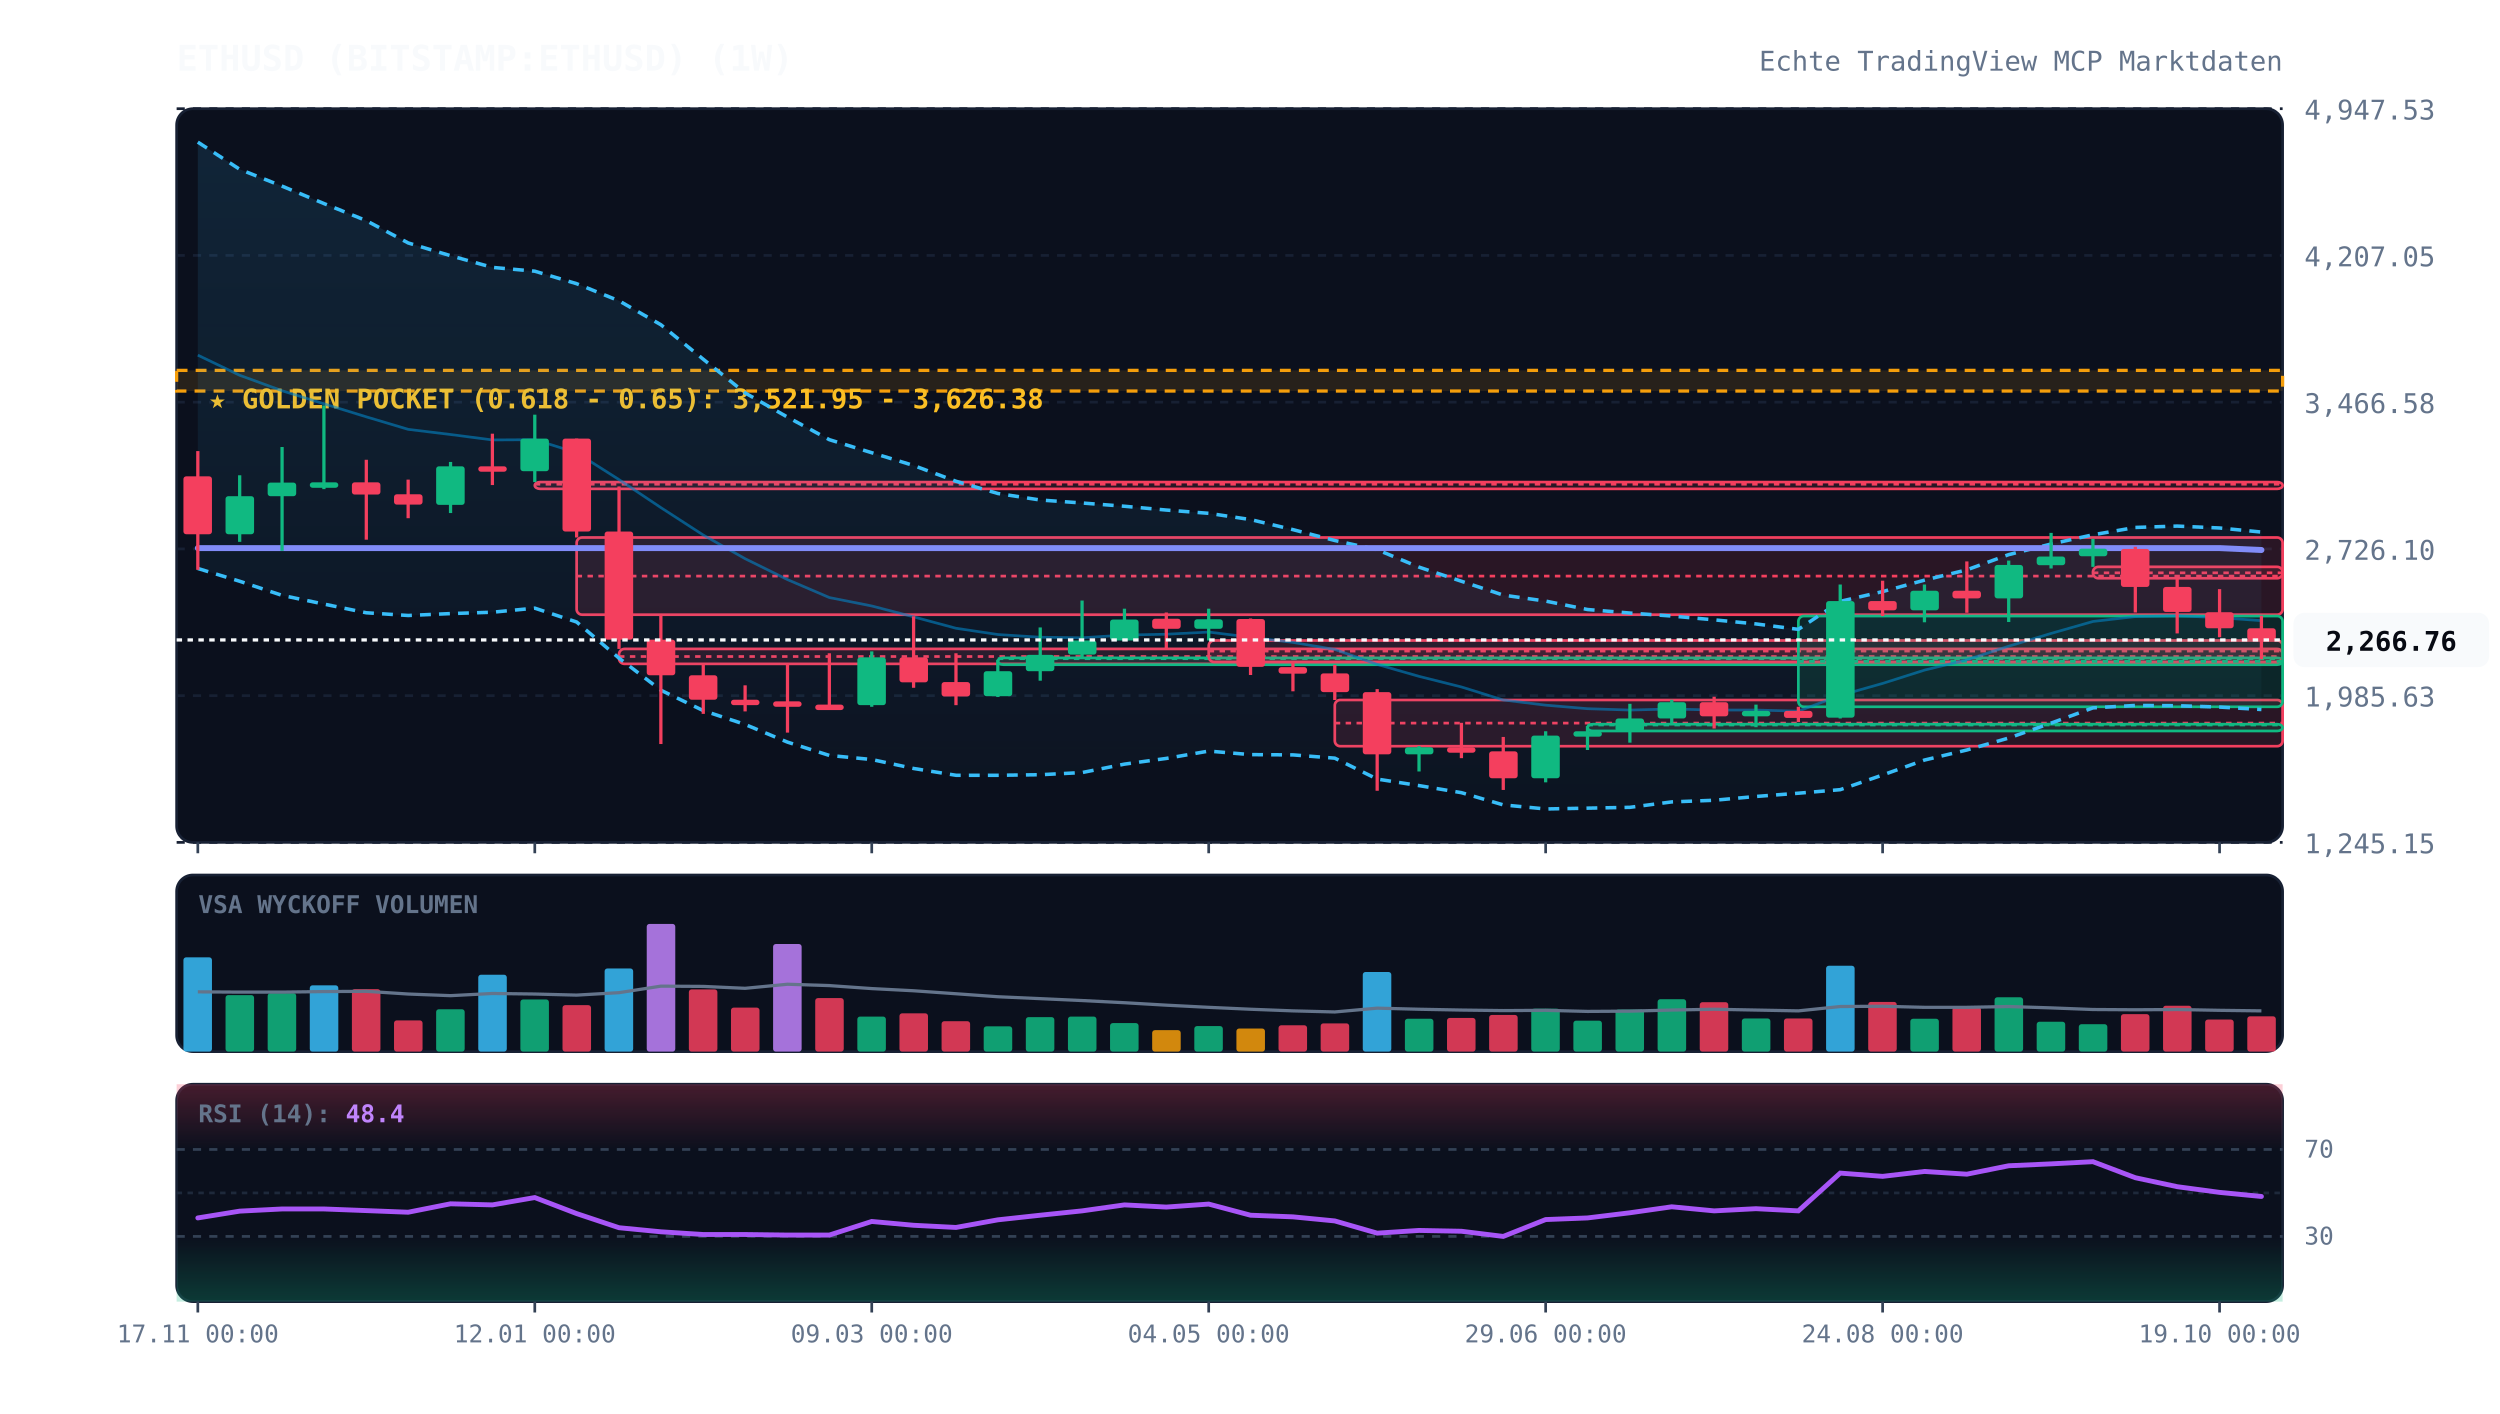
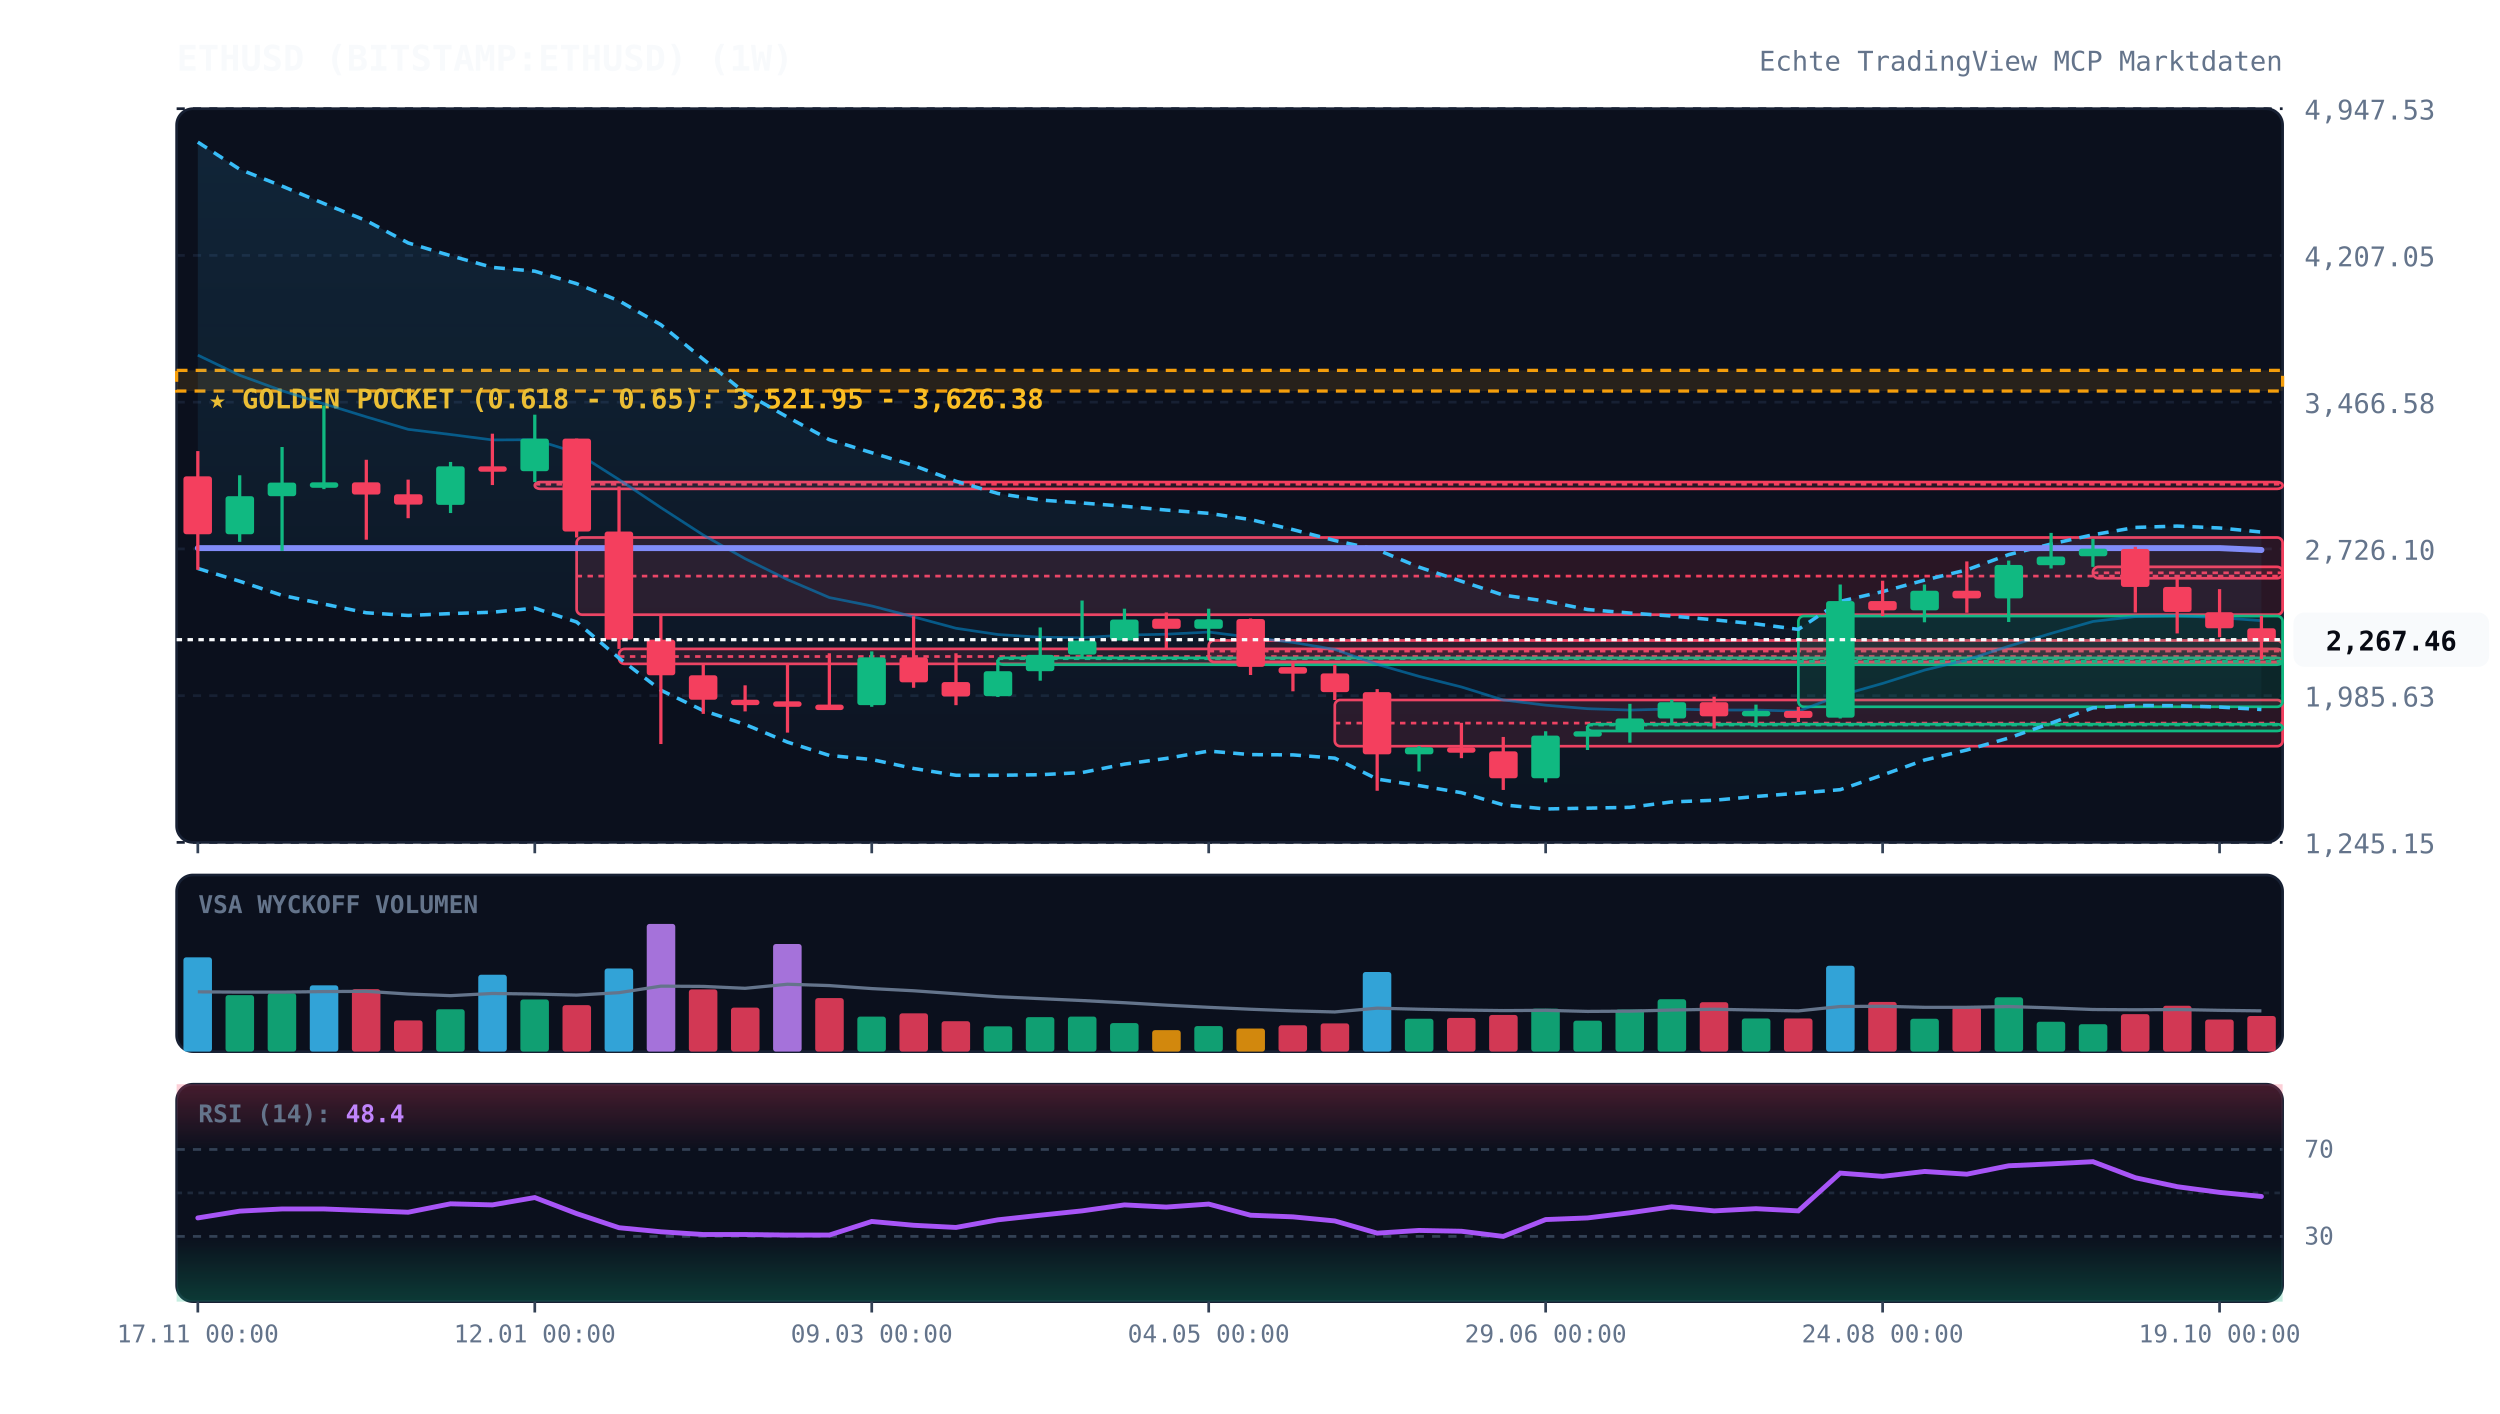
<svg xmlns="http://www.w3.org/2000/svg" viewBox="0 0 920 520" width="100%" height="100%" style="background:#070a13; font-family:'JetBrains Mono', monospace;">
  <defs>
    <linearGradient id="cloud-grad" x1="0%" y1="0%" x2="0%" y2="100%">
      <stop offset="0%" stop-color="#38bdf8" stop-opacity="0.12" />
      <stop offset="100%" stop-color="#38bdf8" stop-opacity="0.02" />
    </linearGradient>
    <linearGradient id="rsi-overbought" x1="0%" y1="0%" x2="0%" y2="100%">
      <stop offset="0%" stop-color="#f43f5e" stop-opacity="0.25" />
      <stop offset="100%" stop-color="#f43f5e" stop-opacity="0.0" />
    </linearGradient>
    <linearGradient id="rsi-oversold" x1="0%" y1="0%" x2="0%" y2="100%">
      <stop offset="0%" stop-color="#10b981" stop-opacity="0.0" />
      <stop offset="100%" stop-color="#10b981" stop-opacity="0.25" />
    </linearGradient>
  </defs>
  <rect x="65" y="40" width="775" height="270" fill="#0b101d" rx="6" stroke="#172033" stroke-width="1" />
  <rect x="65" y="322" width="775" height="65" fill="#0b101d" rx="6" stroke="#172033" stroke-width="1" />
  <rect x="65" y="399" width="775" height="80" fill="#0b101d" rx="6" stroke="#172033" stroke-width="1" />
  <line x1="65" y1="310.0" x2="840" y2="310.0" stroke="#172033" stroke-dasharray="3,3" stroke-width="1" />
  <text x="848" y="314.0" fill="#64748b" font-size="10" text-anchor="start">1,245.15</text>
  <line x1="65" y1="256.0" x2="840" y2="256.0" stroke="#172033" stroke-dasharray="3,3" stroke-width="1" />
  <text x="848" y="260.0" fill="#64748b" font-size="10" text-anchor="start">1,985.63</text>
  <line x1="65" y1="202.0" x2="840" y2="202.0" stroke="#172033" stroke-dasharray="3,3" stroke-width="1" />
  <text x="848" y="206.0" fill="#64748b" font-size="10" text-anchor="start">2,726.10</text>
  <line x1="65" y1="148.0" x2="840" y2="148.0" stroke="#172033" stroke-dasharray="3,3" stroke-width="1" />
  <text x="848" y="152.0" fill="#64748b" font-size="10" text-anchor="start">3,466.58</text>
  <line x1="65" y1="94.0" x2="840" y2="94.0" stroke="#172033" stroke-dasharray="3,3" stroke-width="1" />
  <text x="848" y="98.0" fill="#64748b" font-size="10" text-anchor="start">4,207.05</text>
  <line x1="65" y1="40.0" x2="840" y2="40.0" stroke="#172033" stroke-dasharray="3,3" stroke-width="1" />
  <text x="848" y="44.0" fill="#64748b" font-size="10" text-anchor="start">4,947.53</text>
  <rect x="65" y="136.3" width="775" height="7.6" fill="rgba(245, 158, 11, 0.12)" stroke="#f59e0b" stroke-dasharray="4,3" stroke-width="1.2" />
  <text x="77" y="150.3" fill="#fbbf24" font-size="10" font-weight="bold">★ GOLDEN POCKET (0.618 - 0.65): 3,521.95 - 3,626.38</text>
  <rect x="196.8" y="177.4" width="643.2" height="2.5" fill="rgba(244, 63, 94, 0.13)" stroke="#f43f5e" stroke-width="1" rx="2" />
  <line x1="196.8" y1="178.2" x2="840" y2="178.2" stroke="#f43f5e" stroke-dasharray="2,2" stroke-width="1" />
  <rect x="212.2" y="197.8" width="627.8" height="28.4" fill="rgba(244, 63, 94, 0.13)" stroke="#f43f5e" stroke-width="1" rx="2" />
  <line x1="212.2" y1="212.0" x2="840" y2="212.0" stroke="#f43f5e" stroke-dasharray="2,2" stroke-width="1" />
  <rect x="227.8" y="238.8" width="612.2" height="5.5" fill="rgba(244, 63, 94, 0.13)" stroke="#f43f5e" stroke-width="1" rx="2" />
  <line x1="227.8" y1="241.6" x2="840" y2="241.6" stroke="#f43f5e" stroke-dasharray="2,2" stroke-width="1" />
  <rect x="367.2" y="242.1" width="472.8" height="2.5" fill="rgba(16, 185, 129, 0.13)" stroke="#10b981" stroke-width="1" rx="2" />
  <line x1="367.2" y1="242.4" x2="840" y2="242.4" stroke="#10b981" stroke-dasharray="2,2" stroke-width="1" />
  <rect x="444.8" y="235.7" width="395.2" height="7.9" fill="rgba(244, 63, 94, 0.13)" stroke="#f43f5e" stroke-width="1" rx="2" />
  <line x1="444.8" y1="239.6" x2="840" y2="239.6" stroke="#f43f5e" stroke-dasharray="2,2" stroke-width="1" />
  <rect x="491.2" y="257.6" width="348.8" height="17.0" fill="rgba(244, 63, 94, 0.13)" stroke="#f43f5e" stroke-width="1" rx="2" />
  <line x1="491.2" y1="266.1" x2="840" y2="266.1" stroke="#f43f5e" stroke-dasharray="2,2" stroke-width="1" />
  <rect x="584.2" y="266.5" width="255.8" height="2.5" fill="rgba(16, 185, 129, 0.13)" stroke="#10b981" stroke-width="1" rx="2" />
  <line x1="584.2" y1="266.8" x2="840" y2="266.8" stroke="#10b981" stroke-dasharray="2,2" stroke-width="1" />
  <rect x="661.8" y="226.7" width="178.2" height="33.4" fill="rgba(16, 185, 129, 0.13)" stroke="#10b981" stroke-width="1" rx="2" />
  <line x1="661.8" y1="243.4" x2="840" y2="243.4" stroke="#10b981" stroke-dasharray="2,2" stroke-width="1" />
  <rect x="770.2" y="208.6" width="69.8" height="4.2" fill="rgba(244, 63, 94, 0.13)" stroke="#f43f5e" stroke-width="1" rx="2" />
  <line x1="770.2" y1="210.8" x2="840" y2="210.8" stroke="#f43f5e" stroke-dasharray="2,2" stroke-width="1" />
  <polygon points="72.8,52.3 88.2,62.3 103.8,68.5 119.2,74.9 134.8,81.2 150.2,89.4 165.8,94.1 181.2,98.4 196.8,99.8 212.2,104.4 227.8,110.7 243.2,119.5 258.8,132.2 274.2,144.6 289.8,153.5 305.2,161.8 320.8,166.6 336.2,171.3 351.8,177.1 367.2,181.6 382.8,184.0 398.2,185.1 413.8,186.3 429.2,187.7 444.8,188.9 460.2,191.2 475.8,194.9 491.2,198.9 506.8,202.3 522.2,208.7 537.8,213.9 553.2,219.0 568.8,221.2 584.2,224.3 599.8,225.6 615.2,226.7 630.8,228.1 646.2,229.6 661.8,231.6 677.2,221.3 692.8,217.7 708.2,213.5 723.8,209.7 739.2,204.1 754.8,200.2 770.2,196.8 785.8,194.1 801.2,193.6 816.8,194.3 832.2,195.8 832.2,261.1 816.8,260.2 801.2,259.7 785.8,259.6 770.2,260.5 754.8,266.1 739.2,271.6 723.8,276.0 708.2,279.7 692.8,285.2 677.2,290.6 661.8,291.9 646.2,293.1 630.8,294.5 615.2,295.1 599.8,297.1 584.2,297.4 568.8,297.7 553.2,296.2 537.8,291.7 522.2,289.1 506.8,286.7 491.2,279.0 475.8,277.8 460.2,277.7 444.8,276.4 429.2,279.1 413.8,281.2 398.2,284.3 382.8,285.1 367.2,285.3 351.8,285.3 336.2,282.8 320.8,279.5 305.2,278.0 289.8,273.1 274.2,266.6 258.8,261.5 243.2,254.0 227.8,242.2 212.2,228.9 196.8,223.8 181.2,225.3 165.8,225.8 150.2,226.5 134.8,225.5 119.2,222.3 103.8,219.1 88.2,213.9 72.8,209.2" fill="url(#cloud-grad)" />
  <polyline points="72.8,52.3 88.2,62.3 103.8,68.5 119.2,74.9 134.8,81.2 150.2,89.4 165.8,94.1 181.2,98.4 196.8,99.8 212.2,104.4 227.8,110.7 243.2,119.5 258.8,132.2 274.2,144.6 289.8,153.5 305.2,161.8 320.8,166.6 336.2,171.3 351.8,177.1 367.2,181.6 382.8,184.0 398.2,185.1 413.8,186.3 429.2,187.7 444.8,188.9 460.2,191.2 475.8,194.9 491.2,198.9 506.8,202.3 522.2,208.7 537.8,213.9 553.2,219.0 568.8,221.2 584.2,224.3 599.8,225.6 615.2,226.7 630.8,228.1 646.2,229.6 661.8,231.6 677.2,221.3 692.8,217.7 708.2,213.5 723.8,209.7 739.2,204.1 754.8,200.2 770.2,196.8 785.8,194.1 801.2,193.6 816.8,194.3 832.2,195.8" fill="none" stroke="#38bdf8" stroke-width="1.3" stroke-dasharray="4,3" />
  <polyline points="72.8,209.2 88.2,213.9 103.8,219.1 119.2,222.3 134.8,225.5 150.2,226.5 165.8,225.8 181.2,225.3 196.8,223.8 212.2,228.9 227.8,242.2 243.2,254.0 258.8,261.5 274.2,266.6 289.8,273.1 305.2,278.0 320.8,279.5 336.2,282.8 351.8,285.3 367.2,285.3 382.8,285.1 398.2,284.3 413.8,281.2 429.2,279.1 444.8,276.4 460.2,277.7 475.8,277.8 491.2,279.0 506.8,286.7 522.2,289.1 537.8,291.7 553.2,296.2 568.8,297.7 584.2,297.4 599.8,297.1 615.2,295.1 630.8,294.5 646.2,293.1 661.8,291.9 677.2,290.6 692.8,285.2 708.2,279.7 723.8,276.0 739.2,271.6 754.8,266.1 770.2,260.5 785.8,259.6 801.2,259.7 816.8,260.2 832.2,261.1" fill="none" stroke="#38bdf8" stroke-width="1.3" stroke-dasharray="4,3" />
  <polyline points="72.8,130.7 88.2,138.1 103.8,143.8 119.2,148.6 134.8,153.4 150.2,158.0 165.8,159.9 181.2,161.9 196.8,161.8 212.2,166.6 227.8,176.5 243.2,186.8 258.8,196.9 274.2,205.6 289.8,213.3 305.2,219.9 320.8,223.0 336.2,227.0 351.8,231.2 367.2,233.5 382.8,234.5 398.2,234.7 413.8,233.7 429.2,233.4 444.8,232.6 460.2,234.5 475.8,236.4 491.2,239.0 506.8,244.5 522.2,248.9 537.8,252.8 553.2,257.6 568.8,259.5 584.2,260.8 599.8,261.3 615.2,260.9 630.8,261.3 646.2,261.3 661.8,261.7 677.2,255.9 692.8,251.5 708.2,246.6 723.8,242.8 739.2,237.8 754.8,233.1 770.2,228.7 785.8,226.9 801.2,226.6 816.8,227.3 832.2,228.4" fill="none" stroke="#0284c7" stroke-width="1.0" stroke-opacity="0.6" />
  <polyline points="72.8,201.7 88.2,201.7 103.8,201.7 119.2,201.7 134.8,201.7 150.2,201.7 165.8,201.7 181.2,201.7 196.8,201.7 212.2,201.7 227.8,201.7 243.2,201.7 258.8,201.7 274.2,201.7 289.8,201.7 305.2,201.7 320.8,201.7 336.2,201.7 351.8,201.7 367.2,201.7 382.8,201.7 398.2,201.7 413.8,201.7 429.2,201.7 444.8,201.7 460.2,201.7 475.8,201.7 491.2,201.7 506.8,201.7 522.2,201.7 537.8,201.7 553.2,201.7 568.8,201.7 584.2,201.7 599.8,201.7 615.2,201.7 630.8,201.7 646.2,201.7 661.8,201.7 677.2,201.7 692.8,201.7 708.2,201.7 723.8,201.7 739.2,201.7 754.8,201.7 770.2,201.7 785.8,201.7 801.2,201.7 816.8,201.7 832.2,202.4" fill="none" stroke="#818cf8" stroke-width="2.2" stroke-linecap="round" />
  <line x1="72.8" y1="166.0" x2="72.8" y2="209.7" stroke="#f43f5e" stroke-width="1.2" />
  <rect x="67.5" y="175.3" width="10.5" height="21.3" fill="#f43f5e" rx="1" />
  <line x1="88.2" y1="174.9" x2="88.2" y2="199.4" stroke="#10b981" stroke-width="1.2" />
  <rect x="83.0" y="182.6" width="10.5" height="14.0" fill="#10b981" rx="1" />
  <line x1="103.8" y1="164.5" x2="103.8" y2="202.7" stroke="#10b981" stroke-width="1.2" />
  <rect x="98.5" y="177.6" width="10.5" height="5.0" fill="#10b981" rx="1" />
  <line x1="119.2" y1="149.2" x2="119.2" y2="180.0" stroke="#10b981" stroke-width="1.2" />
  <rect x="114.0" y="177.5" width="10.5" height="2.0" fill="#10b981" rx="1" />
  <line x1="134.8" y1="169.2" x2="134.8" y2="198.6" stroke="#f43f5e" stroke-width="1.2" />
  <rect x="129.5" y="177.5" width="10.5" height="4.5" fill="#f43f5e" rx="1" />
  <line x1="150.2" y1="176.5" x2="150.2" y2="190.7" stroke="#f43f5e" stroke-width="1.2" />
  <rect x="145.0" y="181.9" width="10.5" height="3.8" fill="#f43f5e" rx="1" />
  <line x1="165.8" y1="170.0" x2="165.8" y2="188.8" stroke="#10b981" stroke-width="1.2" />
  <rect x="160.5" y="171.6" width="10.5" height="14.2" fill="#10b981" rx="1" />
  <line x1="181.2" y1="159.6" x2="181.2" y2="178.5" stroke="#f43f5e" stroke-width="1.2" />
  <rect x="176.0" y="171.6" width="10.5" height="2.0" fill="#f43f5e" rx="1" />
  <line x1="196.8" y1="152.6" x2="196.8" y2="177.4" stroke="#10b981" stroke-width="1.2" />
  <rect x="191.5" y="161.4" width="10.5" height="12.0" fill="#10b981" rx="1" />
  <line x1="212.2" y1="161.4" x2="212.2" y2="197.8" stroke="#f43f5e" stroke-width="1.2" />
  <rect x="207.0" y="161.4" width="10.5" height="34.2" fill="#f43f5e" rx="1" />
  <line x1="227.8" y1="179.0" x2="227.8" y2="238.8" stroke="#f43f5e" stroke-width="1.2" />
  <rect x="222.5" y="195.6" width="10.5" height="39.8" fill="#f43f5e" rx="1" />
  <line x1="243.2" y1="226.2" x2="243.2" y2="273.8" stroke="#f43f5e" stroke-width="1.2" />
  <rect x="238.0" y="235.4" width="10.5" height="13.1" fill="#f43f5e" rx="1" />
  <line x1="258.8" y1="244.3" x2="258.8" y2="262.7" stroke="#f43f5e" stroke-width="1.2" />
  <rect x="253.5" y="248.5" width="10.5" height="9.0" fill="#f43f5e" rx="1" />
  <line x1="274.2" y1="252.2" x2="274.2" y2="261.8" stroke="#f43f5e" stroke-width="1.2" />
  <rect x="269.0" y="257.5" width="10.5" height="2.0" fill="#f43f5e" rx="1" />
  <line x1="289.8" y1="244.2" x2="289.8" y2="269.6" stroke="#f43f5e" stroke-width="1.2" />
  <rect x="284.5" y="258.1" width="10.5" height="2.0" fill="#f43f5e" rx="1" />
  <line x1="305.2" y1="240.4" x2="305.2" y2="261.2" stroke="#f43f5e" stroke-width="1.2" />
  <rect x="300.0" y="259.3" width="10.5" height="2.0" fill="#f43f5e" rx="1" />
  <line x1="320.8" y1="239.7" x2="320.8" y2="260.1" stroke="#10b981" stroke-width="1.2" />
  <rect x="315.5" y="241.9" width="10.5" height="17.6" fill="#10b981" rx="1" />
  <line x1="336.2" y1="226.8" x2="336.2" y2="253.1" stroke="#f43f5e" stroke-width="1.2" />
  <rect x="331.0" y="241.9" width="10.5" height="9.2" fill="#f43f5e" rx="1" />
  <line x1="351.8" y1="240.4" x2="351.8" y2="259.5" stroke="#f43f5e" stroke-width="1.2" />
  <rect x="346.5" y="251.0" width="10.5" height="5.3" fill="#f43f5e" rx="1" />
  <line x1="367.2" y1="242.8" x2="367.2" y2="256.5" stroke="#10b981" stroke-width="1.2" />
  <rect x="362.0" y="247.0" width="10.5" height="9.2" fill="#10b981" rx="1" />
  <line x1="382.8" y1="230.9" x2="382.8" y2="250.5" stroke="#10b981" stroke-width="1.2" />
  <rect x="377.5" y="241.0" width="10.5" height="6.0" fill="#10b981" rx="1" />
  <line x1="398.2" y1="221.0" x2="398.2" y2="242.1" stroke="#10b981" stroke-width="1.2" />
  <rect x="393.0" y="235.7" width="10.5" height="5.2" fill="#10b981" rx="1" />
  <line x1="413.8" y1="224.0" x2="413.8" y2="235.9" stroke="#10b981" stroke-width="1.2" />
  <rect x="408.5" y="228.0" width="10.5" height="7.7" fill="#10b981" rx="1" />
  <line x1="429.2" y1="225.4" x2="429.2" y2="239.0" stroke="#f43f5e" stroke-width="1.2" />
  <rect x="424.0" y="227.7" width="10.5" height="3.7" fill="#f43f5e" rx="1" />
  <line x1="444.8" y1="224.0" x2="444.8" y2="235.7" stroke="#10b981" stroke-width="1.2" />
  <rect x="439.5" y="227.9" width="10.5" height="3.5" fill="#10b981" rx="1" />
  <line x1="460.2" y1="227.6" x2="460.2" y2="248.4" stroke="#f43f5e" stroke-width="1.2" />
  <rect x="455.0" y="227.8" width="10.5" height="17.6" fill="#f43f5e" rx="1" />
  <line x1="475.8" y1="243.5" x2="475.8" y2="254.4" stroke="#f43f5e" stroke-width="1.2" />
  <rect x="470.5" y="245.5" width="10.5" height="2.4" fill="#f43f5e" rx="1" />
  <line x1="491.2" y1="244.7" x2="491.2" y2="257.6" stroke="#f43f5e" stroke-width="1.2" />
  <rect x="486.0" y="247.8" width="10.5" height="6.9" fill="#f43f5e" rx="1" />
  <line x1="506.8" y1="253.6" x2="506.8" y2="291.0" stroke="#f43f5e" stroke-width="1.2" />
  <rect x="501.5" y="254.7" width="10.5" height="22.9" fill="#f43f5e" rx="1" />
  <line x1="522.2" y1="274.6" x2="522.2" y2="283.9" stroke="#10b981" stroke-width="1.2" />
  <rect x="517.0" y="275.0" width="10.5" height="2.6" fill="#10b981" rx="1" />
  <line x1="537.8" y1="266.0" x2="537.8" y2="279.0" stroke="#f43f5e" stroke-width="1.2" />
  <rect x="532.5" y="275.0" width="10.5" height="2.0" fill="#f43f5e" rx="1" />
  <line x1="553.2" y1="271.2" x2="553.2" y2="290.7" stroke="#f43f5e" stroke-width="1.2" />
  <rect x="548.0" y="276.5" width="10.5" height="9.9" fill="#f43f5e" rx="1" />
  <line x1="568.8" y1="269.1" x2="568.8" y2="287.9" stroke="#10b981" stroke-width="1.2" />
  <rect x="563.5" y="270.7" width="10.5" height="15.7" fill="#10b981" rx="1" />
  <line x1="584.2" y1="267.2" x2="584.2" y2="276.0" stroke="#10b981" stroke-width="1.2" />
  <rect x="579.0" y="269.1" width="10.5" height="2.0" fill="#10b981" rx="1" />
  <line x1="599.8" y1="259.0" x2="599.8" y2="273.3" stroke="#10b981" stroke-width="1.2" />
  <rect x="594.5" y="264.4" width="10.5" height="4.8" fill="#10b981" rx="1" />
  <line x1="615.2" y1="257.5" x2="615.2" y2="266.5" stroke="#10b981" stroke-width="1.2" />
  <rect x="610.0" y="258.4" width="10.5" height="6.0" fill="#10b981" rx="1" />
  <line x1="630.8" y1="256.4" x2="630.8" y2="268.1" stroke="#f43f5e" stroke-width="1.2" />
  <rect x="625.5" y="258.4" width="10.5" height="5.2" fill="#f43f5e" rx="1" />
  <line x1="646.2" y1="259.3" x2="646.2" y2="267.6" stroke="#10b981" stroke-width="1.2" />
  <rect x="641.0" y="261.6" width="10.5" height="2.0" fill="#10b981" rx="1" />
  <line x1="661.8" y1="260.1" x2="661.8" y2="265.7" stroke="#f43f5e" stroke-width="1.2" />
  <rect x="656.5" y="261.6" width="10.5" height="2.6" fill="#f43f5e" rx="1" />
  <line x1="677.2" y1="215.1" x2="677.2" y2="264.4" stroke="#10b981" stroke-width="1.2" />
  <rect x="672.0" y="221.2" width="10.5" height="42.9" fill="#10b981" rx="1" />
  <line x1="692.8" y1="213.7" x2="692.8" y2="226.7" stroke="#f43f5e" stroke-width="1.2" />
  <rect x="687.5" y="221.2" width="10.5" height="3.4" fill="#f43f5e" rx="1" />
  <line x1="708.2" y1="215.1" x2="708.2" y2="229.0" stroke="#10b981" stroke-width="1.2" />
  <rect x="703.0" y="217.4" width="10.5" height="7.2" fill="#10b981" rx="1" />
  <line x1="723.8" y1="206.6" x2="723.8" y2="225.5" stroke="#f43f5e" stroke-width="1.2" />
  <rect x="718.5" y="217.4" width="10.5" height="2.8" fill="#f43f5e" rx="1" />
  <line x1="739.2" y1="206.3" x2="739.2" y2="228.9" stroke="#10b981" stroke-width="1.2" />
  <rect x="734.0" y="207.9" width="10.5" height="12.3" fill="#10b981" rx="1" />
  <line x1="754.8" y1="196.1" x2="754.8" y2="209.2" stroke="#10b981" stroke-width="1.2" />
  <rect x="749.5" y="204.8" width="10.5" height="3.2" fill="#10b981" rx="1" />
  <line x1="770.2" y1="198.3" x2="770.2" y2="208.6" stroke="#10b981" stroke-width="1.2" />
  <rect x="765.0" y="201.9" width="10.5" height="2.8" fill="#10b981" rx="1" />
  <line x1="785.8" y1="201.2" x2="785.8" y2="225.4" stroke="#f43f5e" stroke-width="1.2" />
  <rect x="780.5" y="202.0" width="10.5" height="14.0" fill="#f43f5e" rx="1" />
  <line x1="801.2" y1="212.9" x2="801.2" y2="233.1" stroke="#f43f5e" stroke-width="1.2" />
  <rect x="796.0" y="216.0" width="10.5" height="9.2" fill="#f43f5e" rx="1" />
  <line x1="816.8" y1="216.8" x2="816.8" y2="234.5" stroke="#f43f5e" stroke-width="1.2" />
  <rect x="811.5" y="225.3" width="10.5" height="5.9" fill="#f43f5e" rx="1" />
  <line x1="832.2" y1="226.6" x2="832.2" y2="242.6" stroke="#f43f5e" stroke-width="1.2" />
  <rect x="827.0" y="231.2" width="10.5" height="4.3" fill="#f43f5e" rx="1" />
-   <line x1="65" y1="235.5" x2="840" y2="235.5" stroke="#f8fafc" stroke-width="1.2" stroke-dasharray="2,2" />
-   <rect x="844" y="225.5" width="72" height="20" fill="#f8fafc" rx="4" />
-   <text x="880" y="239.5" fill="#070a13" font-size="10" font-weight="bold" text-anchor="middle">2,266.76</text>
+   <line x1="65" y1="235.4" x2="840" y2="235.4" stroke="#f8fafc" stroke-width="1.2" stroke-dasharray="2,2" />
+   <rect x="844" y="225.4" width="72" height="20" fill="#f8fafc" rx="4" />
+   <text x="880" y="239.4" fill="#070a13" font-size="10" font-weight="bold" text-anchor="middle">2,267.46</text>
  <text x="73" y="336" fill="#64748b" font-size="9" font-weight="bold">VSA WYCKOFF VOLUMEN</text>
  <rect x="67.5" y="352.3" width="10.5" height="34.7" fill="#38bdf8" opacity="0.85" rx="1" />
  <rect x="83.0" y="366.2" width="10.5" height="20.8" fill="#10b981" opacity="0.85" rx="1" />
  <rect x="98.5" y="365.5" width="10.5" height="21.5" fill="#10b981" opacity="0.85" rx="1" />
  <rect x="114.0" y="362.6" width="10.5" height="24.4" fill="#38bdf8" opacity="0.85" rx="1" />
  <rect x="129.5" y="364.0" width="10.5" height="23.0" fill="#f43f5e" opacity="0.85" rx="1" />
  <rect x="145.0" y="375.5" width="10.5" height="11.5" fill="#f43f5e" opacity="0.85" rx="1" />
  <rect x="160.5" y="371.4" width="10.5" height="15.6" fill="#10b981" opacity="0.85" rx="1" />
  <rect x="176.0" y="358.7" width="10.5" height="28.3" fill="#38bdf8" opacity="0.85" rx="1" />
  <rect x="191.5" y="367.8" width="10.5" height="19.2" fill="#10b981" opacity="0.85" rx="1" />
  <rect x="207.0" y="369.9" width="10.5" height="17.1" fill="#f43f5e" opacity="0.85" rx="1" />
  <rect x="222.5" y="356.4" width="10.5" height="30.6" fill="#38bdf8" opacity="0.85" rx="1" />
  <rect x="238.0" y="340.0" width="10.5" height="47.0" fill="#c084fc" opacity="0.85" rx="1" />
  <rect x="253.5" y="364.1" width="10.5" height="22.9" fill="#f43f5e" opacity="0.85" rx="1" />
  <rect x="269.0" y="370.8" width="10.5" height="16.2" fill="#f43f5e" opacity="0.85" rx="1" />
  <rect x="284.5" y="347.4" width="10.5" height="39.6" fill="#c084fc" opacity="0.85" rx="1" />
  <rect x="300.0" y="367.3" width="10.5" height="19.7" fill="#f43f5e" opacity="0.85" rx="1" />
  <rect x="315.5" y="374.1" width="10.5" height="12.9" fill="#10b981" opacity="0.85" rx="1" />
  <rect x="331.0" y="372.9" width="10.5" height="14.1" fill="#f43f5e" opacity="0.85" rx="1" />
  <rect x="346.5" y="375.8" width="10.5" height="11.2" fill="#f43f5e" opacity="0.85" rx="1" />
  <rect x="362.0" y="377.7" width="10.5" height="9.3" fill="#10b981" opacity="0.85" rx="1" />
  <rect x="377.5" y="374.3" width="10.5" height="12.7" fill="#10b981" opacity="0.85" rx="1" />
  <rect x="393.0" y="374.1" width="10.5" height="12.9" fill="#10b981" opacity="0.85" rx="1" />
  <rect x="408.5" y="376.5" width="10.5" height="10.5" fill="#10b981" opacity="0.85" rx="1" />
  <rect x="424.0" y="379.1" width="10.5" height="7.9" fill="#f59e0b" opacity="0.85" rx="1" />
  <rect x="439.5" y="377.6" width="10.5" height="9.4" fill="#10b981" opacity="0.85" rx="1" />
  <rect x="455.0" y="378.5" width="10.5" height="8.5" fill="#f59e0b" opacity="0.85" rx="1" />
  <rect x="470.5" y="377.3" width="10.5" height="9.7" fill="#f43f5e" opacity="0.85" rx="1" />
  <rect x="486.0" y="376.6" width="10.5" height="10.4" fill="#f43f5e" opacity="0.85" rx="1" />
  <rect x="501.5" y="357.7" width="10.5" height="29.3" fill="#38bdf8" opacity="0.85" rx="1" />
  <rect x="517.0" y="374.9" width="10.5" height="12.1" fill="#10b981" opacity="0.85" rx="1" />
  <rect x="532.5" y="374.6" width="10.5" height="12.4" fill="#f43f5e" opacity="0.85" rx="1" />
  <rect x="548.0" y="373.5" width="10.5" height="13.5" fill="#f43f5e" opacity="0.85" rx="1" />
  <rect x="563.5" y="371.2" width="10.5" height="15.8" fill="#10b981" opacity="0.85" rx="1" />
  <rect x="579.0" y="375.6" width="10.5" height="11.4" fill="#10b981" opacity="0.85" rx="1" />
  <rect x="594.5" y="371.5" width="10.5" height="15.5" fill="#10b981" opacity="0.85" rx="1" />
  <rect x="610.0" y="367.7" width="10.5" height="19.3" fill="#10b981" opacity="0.85" rx="1" />
  <rect x="625.5" y="368.8" width="10.5" height="18.2" fill="#f43f5e" opacity="0.85" rx="1" />
  <rect x="641.0" y="374.8" width="10.5" height="12.2" fill="#10b981" opacity="0.85" rx="1" />
  <rect x="656.5" y="374.8" width="10.5" height="12.2" fill="#f43f5e" opacity="0.85" rx="1" />
  <rect x="672.0" y="355.4" width="10.5" height="31.6" fill="#38bdf8" opacity="0.85" rx="1" />
  <rect x="687.5" y="368.7" width="10.5" height="18.3" fill="#f43f5e" opacity="0.85" rx="1" />
  <rect x="703.0" y="374.9" width="10.5" height="12.1" fill="#10b981" opacity="0.85" rx="1" />
  <rect x="718.5" y="370.6" width="10.5" height="16.4" fill="#f43f5e" opacity="0.85" rx="1" />
  <rect x="734.0" y="367.0" width="10.5" height="20.0" fill="#10b981" opacity="0.85" rx="1" />
  <rect x="749.5" y="376.0" width="10.5" height="11.0" fill="#10b981" opacity="0.85" rx="1" />
  <rect x="765.0" y="376.9" width="10.5" height="10.1" fill="#10b981" opacity="0.85" rx="1" />
  <rect x="780.5" y="373.2" width="10.5" height="13.8" fill="#f43f5e" opacity="0.85" rx="1" />
  <rect x="796.0" y="370.1" width="10.5" height="16.9" fill="#f43f5e" opacity="0.85" rx="1" />
  <rect x="811.5" y="375.2" width="10.5" height="11.8" fill="#f43f5e" opacity="0.85" rx="1" />
-   <rect x="827.0" y="374.0" width="10.5" height="13.0" fill="#f43f5e" opacity="0.85" rx="1" />
+   <rect x="827.0" y="373.9" width="10.5" height="13.1" fill="#f43f5e" opacity="0.85" rx="1" />
  <polyline points="72.8,365.0 88.2,365.1 103.8,365.1 119.2,364.9 134.8,364.8 150.2,365.8 165.8,366.4 181.2,365.6 196.8,365.8 212.2,366.2 227.8,365.3 243.2,362.9 258.8,363.0 274.2,363.7 289.8,362.2 305.2,362.7 320.8,363.8 336.2,364.6 351.8,365.7 367.2,366.8 382.8,367.5 398.2,368.2 413.8,369.0 429.2,369.9 444.8,370.7 460.2,371.4 475.8,372.0 491.2,372.4 506.8,371.0 522.2,371.4 537.8,371.7 553.2,371.9 568.8,371.8 584.2,372.2 599.8,372.1 615.2,371.7 630.8,371.4 646.2,371.7 661.8,372.0 677.2,370.4 692.8,370.3 708.2,370.7 723.8,370.7 739.2,370.4 754.8,370.9 770.2,371.5 785.8,371.6 801.2,371.5 816.8,371.8 832.2,372.0" fill="none" stroke="#64748b" stroke-width="1.2" />
  <rect x="65" y="399" width="775" height="24.0" fill="url(#rsi-overbought)" />
  <rect x="65" y="455.0" width="775" height="24.0" fill="url(#rsi-oversold)" />
  <line x1="65" y1="423.0" x2="840" y2="423.0" stroke="#334155" stroke-dasharray="3,3" stroke-width="1" />
  <text x="848" y="426.0" fill="#64748b" font-size="9">70</text>
  <line x1="65" y1="439.0" x2="840" y2="439.0" stroke="#1e293b" stroke-dasharray="2,2" stroke-width="1" />
  <line x1="65" y1="455.0" x2="840" y2="455.0" stroke="#334155" stroke-dasharray="3,3" stroke-width="1" />
  <text x="848" y="458.0" fill="#64748b" font-size="9">30</text>
  <polyline points="72.8,448.2 88.2,445.7 103.8,444.9 119.2,444.9 134.8,445.5 150.2,446.1 165.8,443.0 181.2,443.4 196.8,440.7 212.2,446.6 227.8,451.8 243.2,453.3 258.8,454.3 274.2,454.3 289.8,454.5 305.2,454.5 320.8,449.5 336.2,450.9 351.8,451.7 367.2,448.9 382.8,447.2 398.2,445.6 413.8,443.4 429.2,444.2 444.8,443.1 460.2,447.2 475.8,447.8 491.2,449.3 506.8,453.8 522.2,452.8 537.8,453.1 553.2,455.0 568.8,448.8 584.2,448.2 599.8,446.3 615.2,444.1 630.8,445.6 646.2,444.8 661.8,445.6 677.2,431.7 692.8,432.9 708.2,431.1 723.8,432.1 739.2,429.0 754.8,428.3 770.2,427.5 785.8,433.4 801.2,436.7 816.8,438.8 832.2,440.3" fill="none" stroke="#a855f7" stroke-width="1.8" stroke-linecap="round" />
  <text x="73" y="413" fill="#64748b" font-size="9" font-weight="bold">RSI (14): <tspan fill="#c084fc">48.4</tspan>
  </text>
  <line x1="72.8" y1="310" x2="72.8" y2="314" stroke="#334155" stroke-width="1" />
  <line x1="72.8" y1="479" x2="72.8" y2="483" stroke="#334155" stroke-width="1" />
  <text x="72.8" y="494" fill="#64748b" font-size="9" text-anchor="middle">17.11 00:00</text>
  <line x1="196.8" y1="310" x2="196.8" y2="314" stroke="#334155" stroke-width="1" />
  <line x1="196.8" y1="479" x2="196.8" y2="483" stroke="#334155" stroke-width="1" />
  <text x="196.8" y="494" fill="#64748b" font-size="9" text-anchor="middle">12.01 00:00</text>
  <line x1="320.8" y1="310" x2="320.8" y2="314" stroke="#334155" stroke-width="1" />
  <line x1="320.8" y1="479" x2="320.8" y2="483" stroke="#334155" stroke-width="1" />
  <text x="320.8" y="494" fill="#64748b" font-size="9" text-anchor="middle">09.03 00:00</text>
  <line x1="444.8" y1="310" x2="444.8" y2="314" stroke="#334155" stroke-width="1" />
  <line x1="444.8" y1="479" x2="444.8" y2="483" stroke="#334155" stroke-width="1" />
  <text x="444.8" y="494" fill="#64748b" font-size="9" text-anchor="middle">04.05 00:00</text>
  <line x1="568.8" y1="310" x2="568.8" y2="314" stroke="#334155" stroke-width="1" />
  <line x1="568.8" y1="479" x2="568.8" y2="483" stroke="#334155" stroke-width="1" />
  <text x="568.8" y="494" fill="#64748b" font-size="9" text-anchor="middle">29.06 00:00</text>
  <line x1="692.8" y1="310" x2="692.8" y2="314" stroke="#334155" stroke-width="1" />
  <line x1="692.8" y1="479" x2="692.8" y2="483" stroke="#334155" stroke-width="1" />
  <text x="692.8" y="494" fill="#64748b" font-size="9" text-anchor="middle">24.08 00:00</text>
  <line x1="816.8" y1="310" x2="816.8" y2="314" stroke="#334155" stroke-width="1" />
  <line x1="816.8" y1="479" x2="816.8" y2="483" stroke="#334155" stroke-width="1" />
  <text x="816.8" y="494" fill="#64748b" font-size="9" text-anchor="middle">19.10 00:00</text>
  <text x="65" y="26" fill="#f8fafc" font-size="13" font-weight="bold">ETHUSD (BITSTAMP:ETHUSD) (1W)</text>
  <text x="840" y="26" fill="#64748b" font-size="10" text-anchor="end">Echte TradingView MCP Marktdaten</text>
</svg>
